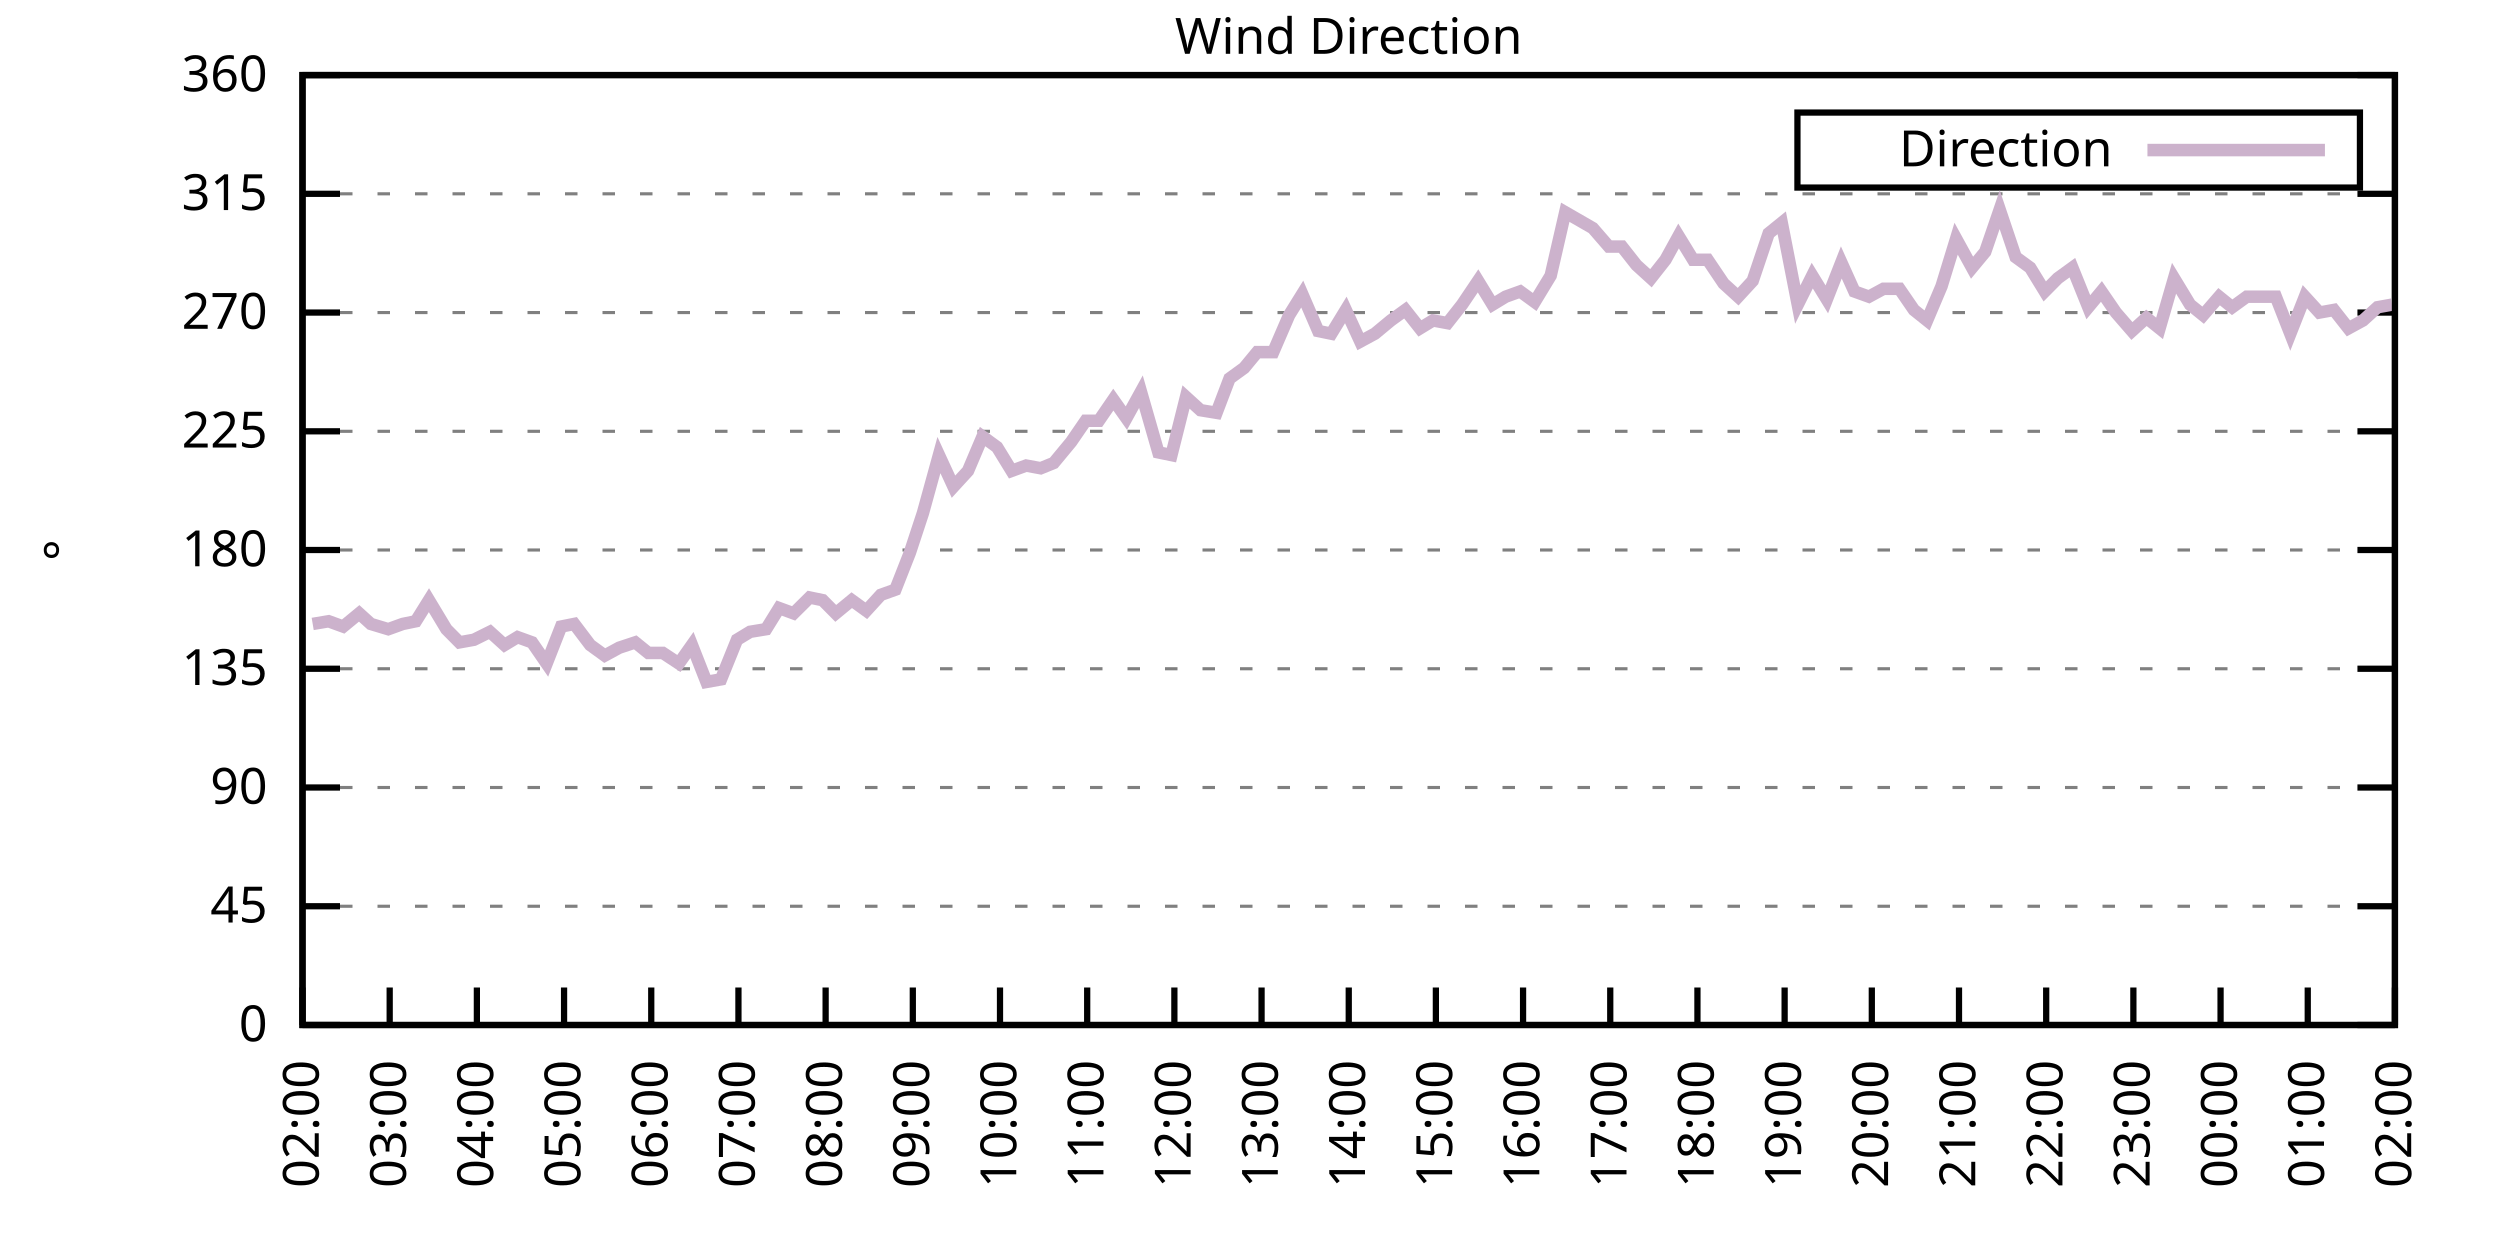
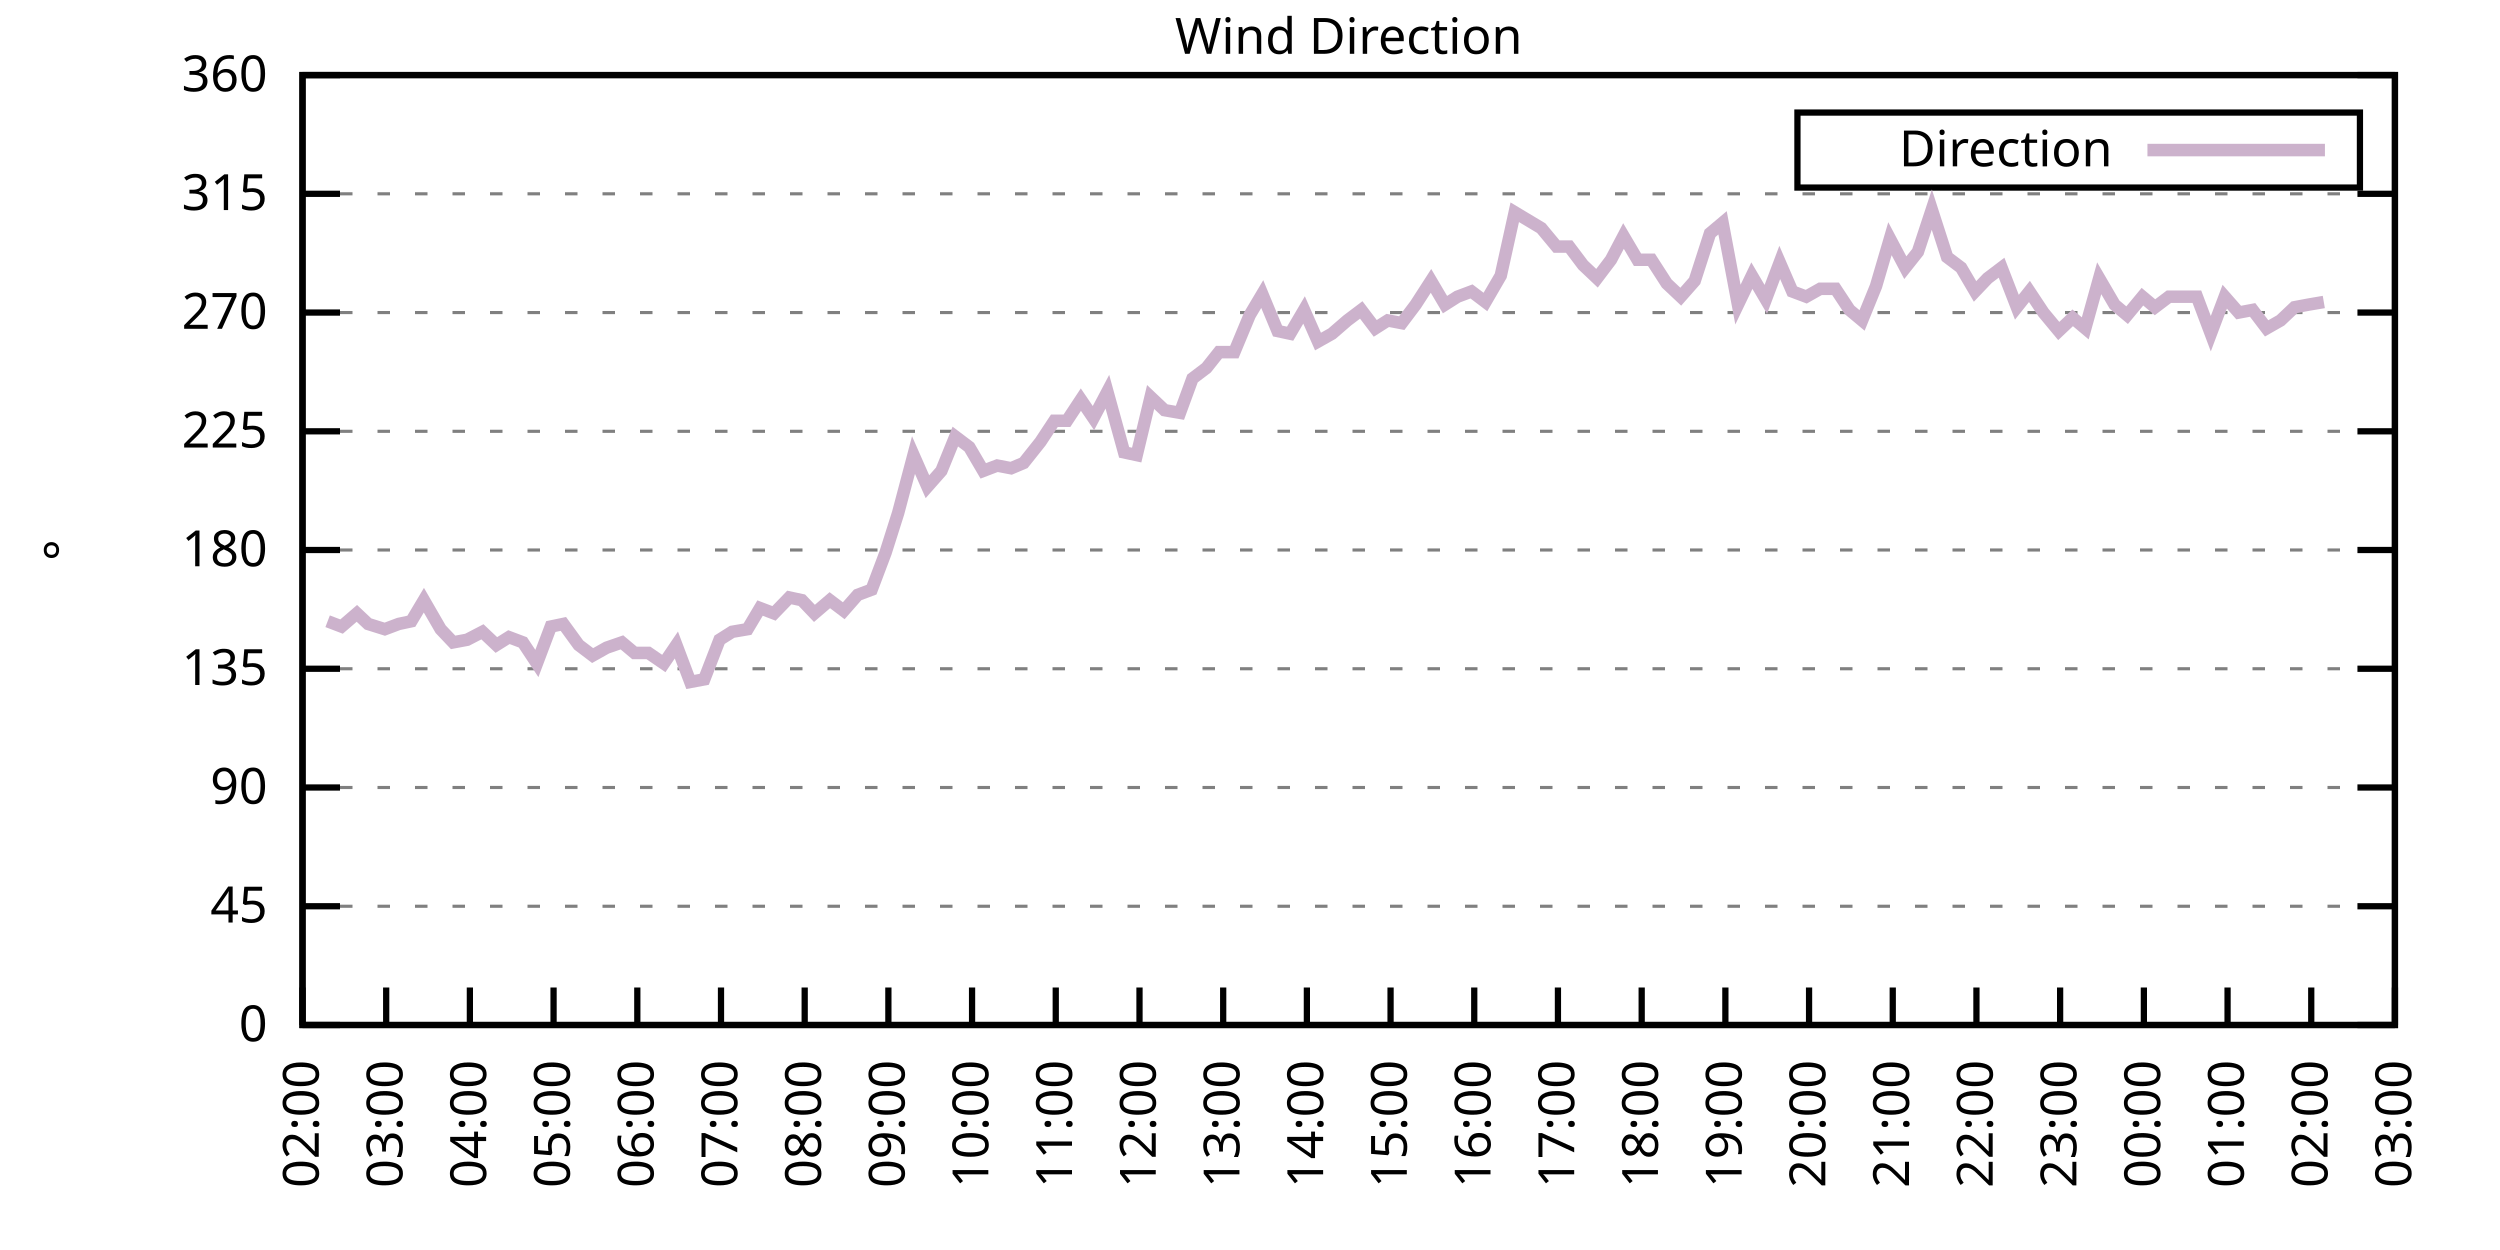
<svg xmlns="http://www.w3.org/2000/svg" xmlns:xlink="http://www.w3.org/1999/xlink" width="400" height="200" viewBox="0 0 400 200">
  <g id="gnuplot_canvas">
    <rect x="0" y="0" width="400" height="200" fill="none" />
    <defs>
      <circle id="gpDot" r="0.5" stroke-width="0.5" stroke="currentColor" />
      <path id="gpPt0" stroke-width="0.333" stroke="currentColor" d="M-1,0 h2 M0,-1 v2" />
      <path id="gpPt1" stroke-width="0.333" stroke="currentColor" d="M-1,-1 L1,1 M1,-1 L-1,1" />
      <path id="gpPt2" stroke-width="0.333" stroke="currentColor" d="M-1,0 L1,0 M0,-1 L0,1 M-1,-1 L1,1 M-1,1 L1,-1" />
      <rect id="gpPt3" stroke-width="0.333" stroke="currentColor" x="-1" y="-1" width="2" height="2" />
      <rect id="gpPt4" stroke-width="0.333" stroke="currentColor" fill="currentColor" x="-1" y="-1" width="2" height="2" />
      <circle id="gpPt5" stroke-width="0.333" stroke="currentColor" cx="0" cy="0" r="1" />
      <use xlink:href="#gpPt5" id="gpPt6" fill="currentColor" stroke="none" />
      <path id="gpPt7" stroke-width="0.333" stroke="currentColor" d="M0,-1.33 L-1.33,0.67 L1.33,0.67 z" />
      <use xlink:href="#gpPt7" id="gpPt8" fill="currentColor" stroke="none" />
      <use xlink:href="#gpPt7" id="gpPt9" stroke="currentColor" transform="rotate(180)" />
      <use xlink:href="#gpPt9" id="gpPt10" fill="currentColor" stroke="none" />
      <use xlink:href="#gpPt3" id="gpPt11" stroke="currentColor" transform="rotate(45)" />
      <use xlink:href="#gpPt11" id="gpPt12" fill="currentColor" stroke="none" />
      <path id="gpPt13" stroke-width="0.333" stroke="currentColor" d="M0,1.330 L1.265,0.411 L0.782,-1.067 L-0.782,-1.076 L-1.265,0.411 z" />
      <use xlink:href="#gpPt13" id="gpPt14" fill="currentColor" stroke="none" />
      <filter id="textbox" filterUnits="objectBoundingBox" x="0" y="0" height="1" width="1">
        <feFlood flood-color="white" flood-opacity="1" result="bgnd" />
        <feComposite in="SourceGraphic" in2="bgnd" operator="atop" />
      </filter>
      <filter id="greybox" filterUnits="objectBoundingBox" x="0" y="0" height="1" width="1">
        <feFlood flood-color="lightgrey" flood-opacity="1" result="grey" />
        <feComposite in="SourceGraphic" in2="grey" operator="atop" />
      </filter>
    </defs>
    <g fill="none" color="white" stroke="currentColor" stroke-width="1.00" stroke-linecap="butt" stroke-linejoin="miter">
</g>
    <g fill="none" color="black" stroke="currentColor" stroke-width="1.00" stroke-linecap="butt" stroke-linejoin="miter">
      <g stroke="none" shape-rendering="crispEdges">
        <polygon fill="rgb(255, 255, 255)" points="48.40,164.00 383.18,164.00 383.18,12.02 48.40,12.02 " />
      </g>
    </g>
    <g fill="none" color="black" stroke="currentColor" stroke-width="1.00" stroke-linecap="butt" stroke-linejoin="miter">
</g>
    <g fill="none" color="black" stroke="black" stroke-width="0.50" stroke-linecap="butt" stroke-linejoin="miter">
</g>
    <g fill="none" color="gray" stroke="currentColor" stroke-width="0.50" stroke-linecap="butt" stroke-linejoin="miter">
      <path stroke="gray" stroke-dasharray="2,4" class="gridline" d="M48.40,164.00 L383.19,164.00  " />
    </g>
    <g fill="none" color="gray" stroke="gray" stroke-width="1.00" stroke-linecap="butt" stroke-linejoin="miter">
</g>
    <g fill="none" color="black" stroke="currentColor" stroke-width="1.00" stroke-linecap="butt" stroke-linejoin="miter">
      <path stroke="black" d="M48.40,164.00 L54.40,164.00 M383.19,164.00 L377.19,164.00  " />
      <g transform="translate(42.80,166.60)" stroke="none" fill="black" font-family="Sans" font-size="8.00" text-anchor="end">
        <text>
          <tspan font-family="Sans"> 0</tspan>
        </text>
      </g>
    </g>
    <g fill="none" color="black" stroke="currentColor" stroke-width="1.00" stroke-linecap="butt" stroke-linejoin="miter">
</g>
    <g fill="none" color="black" stroke="black" stroke-width="0.50" stroke-linecap="butt" stroke-linejoin="miter">
</g>
    <g fill="none" color="gray" stroke="currentColor" stroke-width="0.50" stroke-linecap="butt" stroke-linejoin="miter">
      <path stroke="gray" stroke-dasharray="2,4" class="gridline" d="M48.40,145.00 L383.19,145.00  " />
    </g>
    <g fill="none" color="gray" stroke="gray" stroke-width="1.00" stroke-linecap="butt" stroke-linejoin="miter">
</g>
    <g fill="none" color="black" stroke="currentColor" stroke-width="1.00" stroke-linecap="butt" stroke-linejoin="miter">
      <path stroke="black" d="M48.40,145.00 L54.40,145.00 M383.19,145.00 L377.19,145.00  " />
      <g transform="translate(42.80,147.60)" stroke="none" fill="black" font-family="Sans" font-size="8.00" text-anchor="end">
        <text>
          <tspan font-family="Sans"> 45</tspan>
        </text>
      </g>
    </g>
    <g fill="none" color="black" stroke="currentColor" stroke-width="1.00" stroke-linecap="butt" stroke-linejoin="miter">
</g>
    <g fill="none" color="black" stroke="black" stroke-width="0.50" stroke-linecap="butt" stroke-linejoin="miter">
</g>
    <g fill="none" color="gray" stroke="currentColor" stroke-width="0.50" stroke-linecap="butt" stroke-linejoin="miter">
      <path stroke="gray" stroke-dasharray="2,4" class="gridline" d="M48.40,126.00 L383.19,126.00  " />
    </g>
    <g fill="none" color="gray" stroke="gray" stroke-width="1.00" stroke-linecap="butt" stroke-linejoin="miter">
</g>
    <g fill="none" color="black" stroke="currentColor" stroke-width="1.00" stroke-linecap="butt" stroke-linejoin="miter">
      <path stroke="black" d="M48.40,126.00 L54.40,126.00 M383.19,126.00 L377.19,126.00  " />
      <g transform="translate(42.80,128.60)" stroke="none" fill="black" font-family="Sans" font-size="8.00" text-anchor="end">
        <text>
          <tspan font-family="Sans"> 90</tspan>
        </text>
      </g>
    </g>
    <g fill="none" color="black" stroke="currentColor" stroke-width="1.00" stroke-linecap="butt" stroke-linejoin="miter">
</g>
    <g fill="none" color="black" stroke="black" stroke-width="0.50" stroke-linecap="butt" stroke-linejoin="miter">
</g>
    <g fill="none" color="gray" stroke="currentColor" stroke-width="0.50" stroke-linecap="butt" stroke-linejoin="miter">
      <path stroke="gray" stroke-dasharray="2,4" class="gridline" d="M48.40,107.00 L383.19,107.00  " />
    </g>
    <g fill="none" color="gray" stroke="gray" stroke-width="1.00" stroke-linecap="butt" stroke-linejoin="miter">
</g>
    <g fill="none" color="black" stroke="currentColor" stroke-width="1.00" stroke-linecap="butt" stroke-linejoin="miter">
      <path stroke="black" d="M48.40,107.00 L54.40,107.00 M383.19,107.00 L377.19,107.00  " />
      <g transform="translate(42.80,109.60)" stroke="none" fill="black" font-family="Sans" font-size="8.00" text-anchor="end">
        <text>
          <tspan font-family="Sans"> 135</tspan>
        </text>
      </g>
    </g>
    <g fill="none" color="black" stroke="currentColor" stroke-width="1.00" stroke-linecap="butt" stroke-linejoin="miter">
</g>
    <g fill="none" color="black" stroke="black" stroke-width="0.50" stroke-linecap="butt" stroke-linejoin="miter">
</g>
    <g fill="none" color="gray" stroke="currentColor" stroke-width="0.50" stroke-linecap="butt" stroke-linejoin="miter">
      <path stroke="gray" stroke-dasharray="2,4" class="gridline" d="M48.40,88.00 L383.19,88.00  " />
    </g>
    <g fill="none" color="gray" stroke="gray" stroke-width="1.00" stroke-linecap="butt" stroke-linejoin="miter">
</g>
    <g fill="none" color="black" stroke="currentColor" stroke-width="1.00" stroke-linecap="butt" stroke-linejoin="miter">
      <path stroke="black" d="M48.40,88.00 L54.40,88.00 M383.19,88.00 L377.19,88.00  " />
      <g transform="translate(42.80,90.60)" stroke="none" fill="black" font-family="Sans" font-size="8.00" text-anchor="end">
        <text>
          <tspan font-family="Sans"> 180</tspan>
        </text>
      </g>
    </g>
    <g fill="none" color="black" stroke="currentColor" stroke-width="1.00" stroke-linecap="butt" stroke-linejoin="miter">
</g>
    <g fill="none" color="black" stroke="black" stroke-width="0.50" stroke-linecap="butt" stroke-linejoin="miter">
</g>
    <g fill="none" color="gray" stroke="currentColor" stroke-width="0.50" stroke-linecap="butt" stroke-linejoin="miter">
      <path stroke="gray" stroke-dasharray="2,4" class="gridline" d="M48.40,69.01 L383.19,69.01  " />
    </g>
    <g fill="none" color="gray" stroke="gray" stroke-width="1.00" stroke-linecap="butt" stroke-linejoin="miter">
</g>
    <g fill="none" color="black" stroke="currentColor" stroke-width="1.00" stroke-linecap="butt" stroke-linejoin="miter">
      <path stroke="black" d="M48.40,69.01 L54.40,69.01 M383.19,69.01 L377.19,69.01  " />
      <g transform="translate(42.80,71.61)" stroke="none" fill="black" font-family="Sans" font-size="8.00" text-anchor="end">
        <text>
          <tspan font-family="Sans"> 225</tspan>
        </text>
      </g>
    </g>
    <g fill="none" color="black" stroke="currentColor" stroke-width="1.00" stroke-linecap="butt" stroke-linejoin="miter">
</g>
    <g fill="none" color="black" stroke="black" stroke-width="0.50" stroke-linecap="butt" stroke-linejoin="miter">
</g>
    <g fill="none" color="gray" stroke="currentColor" stroke-width="0.50" stroke-linecap="butt" stroke-linejoin="miter">
      <path stroke="gray" stroke-dasharray="2,4" class="gridline" d="M48.40,50.01 L383.19,50.01  " />
    </g>
    <g fill="none" color="gray" stroke="gray" stroke-width="1.00" stroke-linecap="butt" stroke-linejoin="miter">
</g>
    <g fill="none" color="black" stroke="currentColor" stroke-width="1.00" stroke-linecap="butt" stroke-linejoin="miter">
      <path stroke="black" d="M48.40,50.01 L54.40,50.01 M383.19,50.01 L377.19,50.01  " />
      <g transform="translate(42.80,52.61)" stroke="none" fill="black" font-family="Sans" font-size="8.00" text-anchor="end">
        <text>
          <tspan font-family="Sans"> 270</tspan>
        </text>
      </g>
    </g>
    <g fill="none" color="black" stroke="currentColor" stroke-width="1.00" stroke-linecap="butt" stroke-linejoin="miter">
</g>
    <g fill="none" color="black" stroke="black" stroke-width="0.50" stroke-linecap="butt" stroke-linejoin="miter">
</g>
    <g fill="none" color="gray" stroke="currentColor" stroke-width="0.50" stroke-linecap="butt" stroke-linejoin="miter">
      <path stroke="gray" stroke-dasharray="2,4" class="gridline" d="M48.40,31.01 L383.19,31.01  " />
    </g>
    <g fill="none" color="gray" stroke="gray" stroke-width="1.00" stroke-linecap="butt" stroke-linejoin="miter">
</g>
    <g fill="none" color="black" stroke="currentColor" stroke-width="1.00" stroke-linecap="butt" stroke-linejoin="miter">
      <path stroke="black" d="M48.40,31.01 L54.40,31.01 M383.19,31.01 L377.19,31.01  " />
      <g transform="translate(42.80,33.61)" stroke="none" fill="black" font-family="Sans" font-size="8.00" text-anchor="end">
        <text>
          <tspan font-family="Sans"> 315</tspan>
        </text>
      </g>
    </g>
    <g fill="none" color="black" stroke="currentColor" stroke-width="1.00" stroke-linecap="butt" stroke-linejoin="miter">
</g>
    <g fill="none" color="black" stroke="black" stroke-width="0.50" stroke-linecap="butt" stroke-linejoin="miter">
</g>
    <g fill="none" color="gray" stroke="currentColor" stroke-width="0.50" stroke-linecap="butt" stroke-linejoin="miter">
      <path stroke="gray" stroke-dasharray="2,4" class="gridline" d="M48.40,12.01 L383.19,12.01  " />
    </g>
    <g fill="none" color="gray" stroke="gray" stroke-width="1.00" stroke-linecap="butt" stroke-linejoin="miter">
</g>
    <g fill="none" color="black" stroke="currentColor" stroke-width="1.00" stroke-linecap="butt" stroke-linejoin="miter">
      <path stroke="black" d="M48.40,12.01 L54.40,12.01 M383.19,12.01 L377.19,12.01  " />
      <g transform="translate(42.80,14.61)" stroke="none" fill="black" font-family="Sans" font-size="8.00" text-anchor="end">
        <text>
          <tspan font-family="Sans"> 360</tspan>
        </text>
      </g>
    </g>
    <g fill="none" color="black" stroke="currentColor" stroke-width="1.00" stroke-linecap="butt" stroke-linejoin="miter">
      <path stroke="black" d="M48.40,164.00 L48.40,158.00  " />
      <g transform="translate(51.00,169.60) rotate(270.00)" stroke="none" fill="black" font-family="Sans" font-size="8.00" text-anchor="end">
        <text>
          <tspan font-family="Sans">02:00</tspan>
        </text>
      </g>
    </g>
    <g fill="none" color="black" stroke="currentColor" stroke-width="1.00" stroke-linecap="butt" stroke-linejoin="miter">
-       <path stroke="black" d="M62.35,164.00 L62.35,158.00  " />
-       <g transform="translate(64.95,169.60) rotate(270.00)" stroke="none" fill="black" font-family="Sans" font-size="8.00" text-anchor="end">
+       <path stroke="black" d="M61.79,164.00 L61.79,158.00  " />
+       <g transform="translate(64.39,169.60) rotate(270.00)" stroke="none" fill="black" font-family="Sans" font-size="8.00" text-anchor="end">
        <text>
          <tspan font-family="Sans">03:00</tspan>
        </text>
      </g>
    </g>
    <g fill="none" color="black" stroke="currentColor" stroke-width="1.00" stroke-linecap="butt" stroke-linejoin="miter">
-       <path stroke="black" d="M76.30,164.00 L76.30,158.00  " />
-       <g transform="translate(78.90,169.60) rotate(270.00)" stroke="none" fill="black" font-family="Sans" font-size="8.00" text-anchor="end">
+       <path stroke="black" d="M75.18,164.00 L75.18,158.00  " />
+       <g transform="translate(77.78,169.60) rotate(270.00)" stroke="none" fill="black" font-family="Sans" font-size="8.00" text-anchor="end">
        <text>
          <tspan font-family="Sans">04:00</tspan>
        </text>
      </g>
    </g>
    <g fill="none" color="black" stroke="currentColor" stroke-width="1.00" stroke-linecap="butt" stroke-linejoin="miter">
-       <path stroke="black" d="M90.25,164.00 L90.25,158.00  " />
-       <g transform="translate(92.85,169.60) rotate(270.00)" stroke="none" fill="black" font-family="Sans" font-size="8.00" text-anchor="end">
+       <path stroke="black" d="M88.57,164.00 L88.57,158.00  " />
+       <g transform="translate(91.17,169.60) rotate(270.00)" stroke="none" fill="black" font-family="Sans" font-size="8.00" text-anchor="end">
        <text>
          <tspan font-family="Sans">05:00</tspan>
        </text>
      </g>
    </g>
    <g fill="none" color="black" stroke="currentColor" stroke-width="1.00" stroke-linecap="butt" stroke-linejoin="miter">
-       <path stroke="black" d="M104.20,164.00 L104.20,158.00  " />
-       <g transform="translate(106.80,169.60) rotate(270.00)" stroke="none" fill="black" font-family="Sans" font-size="8.00" text-anchor="end">
+       <path stroke="black" d="M101.97,164.00 L101.97,158.00  " />
+       <g transform="translate(104.57,169.60) rotate(270.00)" stroke="none" fill="black" font-family="Sans" font-size="8.00" text-anchor="end">
        <text>
          <tspan font-family="Sans">06:00</tspan>
        </text>
      </g>
    </g>
    <g fill="none" color="black" stroke="currentColor" stroke-width="1.00" stroke-linecap="butt" stroke-linejoin="miter">
-       <path stroke="black" d="M118.15,164.00 L118.15,158.00  " />
-       <g transform="translate(120.75,169.60) rotate(270.00)" stroke="none" fill="black" font-family="Sans" font-size="8.00" text-anchor="end">
+       <path stroke="black" d="M115.36,164.00 L115.36,158.00  " />
+       <g transform="translate(117.96,169.60) rotate(270.00)" stroke="none" fill="black" font-family="Sans" font-size="8.00" text-anchor="end">
        <text>
          <tspan font-family="Sans">07:00</tspan>
        </text>
      </g>
    </g>
    <g fill="none" color="black" stroke="currentColor" stroke-width="1.00" stroke-linecap="butt" stroke-linejoin="miter">
-       <path stroke="black" d="M132.10,164.00 L132.10,158.00  " />
-       <g transform="translate(134.70,169.60) rotate(270.00)" stroke="none" fill="black" font-family="Sans" font-size="8.00" text-anchor="end">
+       <path stroke="black" d="M128.75,164.00 L128.75,158.00  " />
+       <g transform="translate(131.35,169.60) rotate(270.00)" stroke="none" fill="black" font-family="Sans" font-size="8.00" text-anchor="end">
        <text>
          <tspan font-family="Sans">08:00</tspan>
        </text>
      </g>
    </g>
    <g fill="none" color="black" stroke="currentColor" stroke-width="1.00" stroke-linecap="butt" stroke-linejoin="miter">
-       <path stroke="black" d="M146.05,164.00 L146.05,158.00  " />
-       <g transform="translate(148.65,169.60) rotate(270.00)" stroke="none" fill="black" font-family="Sans" font-size="8.00" text-anchor="end">
+       <path stroke="black" d="M142.14,164.00 L142.14,158.00  " />
+       <g transform="translate(144.74,169.60) rotate(270.00)" stroke="none" fill="black" font-family="Sans" font-size="8.00" text-anchor="end">
        <text>
          <tspan font-family="Sans">09:00</tspan>
        </text>
      </g>
    </g>
    <g fill="none" color="black" stroke="currentColor" stroke-width="1.00" stroke-linecap="butt" stroke-linejoin="miter">
-       <path stroke="black" d="M160.00,164.00 L160.00,158.00  " />
-       <g transform="translate(162.60,169.60) rotate(270.00)" stroke="none" fill="black" font-family="Sans" font-size="8.00" text-anchor="end">
+       <path stroke="black" d="M155.53,164.00 L155.53,158.00  " />
+       <g transform="translate(158.13,169.60) rotate(270.00)" stroke="none" fill="black" font-family="Sans" font-size="8.00" text-anchor="end">
        <text>
          <tspan font-family="Sans">10:00</tspan>
        </text>
      </g>
    </g>
    <g fill="none" color="black" stroke="currentColor" stroke-width="1.00" stroke-linecap="butt" stroke-linejoin="miter">
-       <path stroke="black" d="M173.95,164.00 L173.95,158.00  " />
-       <g transform="translate(176.55,169.60) rotate(270.00)" stroke="none" fill="black" font-family="Sans" font-size="8.00" text-anchor="end">
+       <path stroke="black" d="M168.92,164.00 L168.92,158.00  " />
+       <g transform="translate(171.52,169.60) rotate(270.00)" stroke="none" fill="black" font-family="Sans" font-size="8.00" text-anchor="end">
        <text>
          <tspan font-family="Sans">11:00</tspan>
        </text>
      </g>
    </g>
    <g fill="none" color="black" stroke="currentColor" stroke-width="1.00" stroke-linecap="butt" stroke-linejoin="miter">
-       <path stroke="black" d="M187.90,164.00 L187.90,158.00  " />
-       <g transform="translate(190.50,169.60) rotate(270.00)" stroke="none" fill="black" font-family="Sans" font-size="8.00" text-anchor="end">
+       <path stroke="black" d="M182.32,164.00 L182.32,158.00  " />
+       <g transform="translate(184.92,169.60) rotate(270.00)" stroke="none" fill="black" font-family="Sans" font-size="8.00" text-anchor="end">
        <text>
          <tspan font-family="Sans">12:00</tspan>
        </text>
      </g>
    </g>
    <g fill="none" color="black" stroke="currentColor" stroke-width="1.00" stroke-linecap="butt" stroke-linejoin="miter">
-       <path stroke="black" d="M201.85,164.00 L201.85,158.00  " />
-       <g transform="translate(204.45,169.60) rotate(270.00)" stroke="none" fill="black" font-family="Sans" font-size="8.00" text-anchor="end">
+       <path stroke="black" d="M195.71,164.00 L195.71,158.00  " />
+       <g transform="translate(198.31,169.60) rotate(270.00)" stroke="none" fill="black" font-family="Sans" font-size="8.00" text-anchor="end">
        <text>
          <tspan font-family="Sans">13:00</tspan>
        </text>
      </g>
    </g>
    <g fill="none" color="black" stroke="currentColor" stroke-width="1.00" stroke-linecap="butt" stroke-linejoin="miter">
-       <path stroke="black" d="M215.80,164.00 L215.80,158.00  " />
-       <g transform="translate(218.40,169.60) rotate(270.00)" stroke="none" fill="black" font-family="Sans" font-size="8.00" text-anchor="end">
+       <path stroke="black" d="M209.10,164.00 L209.10,158.00  " />
+       <g transform="translate(211.70,169.60) rotate(270.00)" stroke="none" fill="black" font-family="Sans" font-size="8.00" text-anchor="end">
        <text>
          <tspan font-family="Sans">14:00</tspan>
        </text>
      </g>
    </g>
    <g fill="none" color="black" stroke="currentColor" stroke-width="1.00" stroke-linecap="butt" stroke-linejoin="miter">
-       <path stroke="black" d="M229.74,164.00 L229.74,158.00  " />
-       <g transform="translate(232.34,169.60) rotate(270.00)" stroke="none" fill="black" font-family="Sans" font-size="8.00" text-anchor="end">
+       <path stroke="black" d="M222.49,164.00 L222.49,158.00  " />
+       <g transform="translate(225.09,169.60) rotate(270.00)" stroke="none" fill="black" font-family="Sans" font-size="8.00" text-anchor="end">
        <text>
          <tspan font-family="Sans">15:00</tspan>
        </text>
      </g>
    </g>
    <g fill="none" color="black" stroke="currentColor" stroke-width="1.00" stroke-linecap="butt" stroke-linejoin="miter">
-       <path stroke="black" d="M243.69,164.00 L243.69,158.00  " />
-       <g transform="translate(246.29,169.60) rotate(270.00)" stroke="none" fill="black" font-family="Sans" font-size="8.00" text-anchor="end">
+       <path stroke="black" d="M235.88,164.00 L235.88,158.00  " />
+       <g transform="translate(238.48,169.60) rotate(270.00)" stroke="none" fill="black" font-family="Sans" font-size="8.00" text-anchor="end">
        <text>
          <tspan font-family="Sans">16:00</tspan>
        </text>
      </g>
    </g>
    <g fill="none" color="black" stroke="currentColor" stroke-width="1.00" stroke-linecap="butt" stroke-linejoin="miter">
-       <path stroke="black" d="M257.64,164.00 L257.64,158.00  " />
-       <g transform="translate(260.24,169.60) rotate(270.00)" stroke="none" fill="black" font-family="Sans" font-size="8.00" text-anchor="end">
+       <path stroke="black" d="M249.27,164.00 L249.27,158.00  " />
+       <g transform="translate(251.87,169.60) rotate(270.00)" stroke="none" fill="black" font-family="Sans" font-size="8.00" text-anchor="end">
        <text>
          <tspan font-family="Sans">17:00</tspan>
        </text>
      </g>
    </g>
    <g fill="none" color="black" stroke="currentColor" stroke-width="1.00" stroke-linecap="butt" stroke-linejoin="miter">
-       <path stroke="black" d="M271.59,164.00 L271.59,158.00  " />
-       <g transform="translate(274.19,169.60) rotate(270.00)" stroke="none" fill="black" font-family="Sans" font-size="8.00" text-anchor="end">
+       <path stroke="black" d="M262.67,164.00 L262.67,158.00  " />
+       <g transform="translate(265.27,169.60) rotate(270.00)" stroke="none" fill="black" font-family="Sans" font-size="8.00" text-anchor="end">
        <text>
          <tspan font-family="Sans">18:00</tspan>
        </text>
      </g>
    </g>
    <g fill="none" color="black" stroke="currentColor" stroke-width="1.00" stroke-linecap="butt" stroke-linejoin="miter">
-       <path stroke="black" d="M285.54,164.00 L285.54,158.00  " />
-       <g transform="translate(288.14,169.60) rotate(270.00)" stroke="none" fill="black" font-family="Sans" font-size="8.00" text-anchor="end">
+       <path stroke="black" d="M276.06,164.00 L276.06,158.00  " />
+       <g transform="translate(278.66,169.60) rotate(270.00)" stroke="none" fill="black" font-family="Sans" font-size="8.00" text-anchor="end">
        <text>
          <tspan font-family="Sans">19:00</tspan>
        </text>
      </g>
    </g>
    <g fill="none" color="black" stroke="currentColor" stroke-width="1.00" stroke-linecap="butt" stroke-linejoin="miter">
-       <path stroke="black" d="M299.49,164.00 L299.49,158.00  " />
-       <g transform="translate(302.09,169.60) rotate(270.00)" stroke="none" fill="black" font-family="Sans" font-size="8.00" text-anchor="end">
+       <path stroke="black" d="M289.45,164.00 L289.45,158.00  " />
+       <g transform="translate(292.05,169.60) rotate(270.00)" stroke="none" fill="black" font-family="Sans" font-size="8.00" text-anchor="end">
        <text>
          <tspan font-family="Sans">20:00</tspan>
        </text>
      </g>
    </g>
    <g fill="none" color="black" stroke="currentColor" stroke-width="1.00" stroke-linecap="butt" stroke-linejoin="miter">
-       <path stroke="black" d="M313.44,164.00 L313.44,158.00  " />
-       <g transform="translate(316.04,169.60) rotate(270.00)" stroke="none" fill="black" font-family="Sans" font-size="8.00" text-anchor="end">
+       <path stroke="black" d="M302.84,164.00 L302.84,158.00  " />
+       <g transform="translate(305.44,169.60) rotate(270.00)" stroke="none" fill="black" font-family="Sans" font-size="8.00" text-anchor="end">
        <text>
          <tspan font-family="Sans">21:00</tspan>
        </text>
      </g>
    </g>
    <g fill="none" color="black" stroke="currentColor" stroke-width="1.00" stroke-linecap="butt" stroke-linejoin="miter">
-       <path stroke="black" d="M327.39,164.00 L327.39,158.00  " />
-       <g transform="translate(329.99,169.60) rotate(270.00)" stroke="none" fill="black" font-family="Sans" font-size="8.00" text-anchor="end">
+       <path stroke="black" d="M316.23,164.00 L316.23,158.00  " />
+       <g transform="translate(318.83,169.60) rotate(270.00)" stroke="none" fill="black" font-family="Sans" font-size="8.00" text-anchor="end">
        <text>
          <tspan font-family="Sans">22:00</tspan>
        </text>
      </g>
    </g>
    <g fill="none" color="black" stroke="currentColor" stroke-width="1.00" stroke-linecap="butt" stroke-linejoin="miter">
-       <path stroke="black" d="M341.34,164.00 L341.34,158.00  " />
-       <g transform="translate(343.94,169.60) rotate(270.00)" stroke="none" fill="black" font-family="Sans" font-size="8.00" text-anchor="end">
+       <path stroke="black" d="M329.62,164.00 L329.62,158.00  " />
+       <g transform="translate(332.22,169.60) rotate(270.00)" stroke="none" fill="black" font-family="Sans" font-size="8.00" text-anchor="end">
        <text>
          <tspan font-family="Sans">23:00</tspan>
        </text>
      </g>
    </g>
    <g fill="none" color="black" stroke="currentColor" stroke-width="1.00" stroke-linecap="butt" stroke-linejoin="miter">
-       <path stroke="black" d="M355.29,164.00 L355.29,158.00  " />
-       <g transform="translate(357.89,169.60) rotate(270.00)" stroke="none" fill="black" font-family="Sans" font-size="8.00" text-anchor="end">
+       <path stroke="black" d="M343.02,164.00 L343.02,158.00  " />
+       <g transform="translate(345.62,169.60) rotate(270.00)" stroke="none" fill="black" font-family="Sans" font-size="8.00" text-anchor="end">
        <text>
          <tspan font-family="Sans">00:00</tspan>
        </text>
      </g>
    </g>
    <g fill="none" color="black" stroke="currentColor" stroke-width="1.00" stroke-linecap="butt" stroke-linejoin="miter">
-       <path stroke="black" d="M369.24,164.00 L369.24,158.00  " />
-       <g transform="translate(371.84,169.60) rotate(270.00)" stroke="none" fill="black" font-family="Sans" font-size="8.00" text-anchor="end">
+       <path stroke="black" d="M356.41,164.00 L356.41,158.00  " />
+       <g transform="translate(359.01,169.60) rotate(270.00)" stroke="none" fill="black" font-family="Sans" font-size="8.00" text-anchor="end">
        <text>
          <tspan font-family="Sans">01:00</tspan>
+         </text>
+       </g>
+     </g>
+     <g fill="none" color="black" stroke="currentColor" stroke-width="1.00" stroke-linecap="butt" stroke-linejoin="miter">
+       <path stroke="black" d="M369.80,164.00 L369.80,158.00  " />
+       <g transform="translate(372.40,169.60) rotate(270.00)" stroke="none" fill="black" font-family="Sans" font-size="8.00" text-anchor="end">
+         <text>
+           <tspan font-family="Sans">02:00</tspan>
        </text>
      </g>
    </g>
    <g fill="none" color="black" stroke="currentColor" stroke-width="1.00" stroke-linecap="butt" stroke-linejoin="miter">
      <path stroke="black" d="M383.19,164.00 L383.19,158.00  " />
      <g transform="translate(385.79,169.60) rotate(270.00)" stroke="none" fill="black" font-family="Sans" font-size="8.00" text-anchor="end">
        <text>
-           <tspan font-family="Sans">02:00</tspan>
+           <tspan font-family="Sans">03:00</tspan>
        </text>
      </g>
    </g>
    <g fill="none" color="black" stroke="currentColor" stroke-width="1.00" stroke-linecap="butt" stroke-linejoin="miter">
</g>
    <g fill="none" color="black" stroke="currentColor" stroke-width="1.00" stroke-linecap="butt" stroke-linejoin="miter">
      <path stroke="black" d="M48.40,12.01 L48.40,164.00 L383.19,164.00 L383.19,12.01 L48.40,12.01 Z  " />
    </g>
    <g fill="none" color="black" stroke="currentColor" stroke-width="1.00" stroke-linecap="butt" stroke-linejoin="miter">
</g>
    <g fill="none" color="black" stroke="currentColor" stroke-width="1.00" stroke-linecap="butt" stroke-linejoin="miter">
      <path stroke="black" d="M287.59,30.01 L287.59,18.01 L377.59,18.01 L377.59,30.01 L287.59,30.01 Z  " />
    </g>
    <g id="Wind_direction_plot_1">
      <g fill="none" color="white" stroke="black" stroke-width="2.00" stroke-linecap="butt" stroke-linejoin="miter">
</g>
      <g fill="none" color="black" stroke="currentColor" stroke-width="2.00" stroke-linecap="butt" stroke-linejoin="miter">
        <g transform="translate(337.99,26.61)" stroke="none" fill="black" font-family="Sans" font-size="8.00" text-anchor="end">
          <text>
            <tspan font-family="Sans">Direction</tspan>
          </text>
        </g>
      </g>
      <g fill="none" color="black" stroke="currentColor" stroke-width="2.00" stroke-linecap="butt" stroke-linejoin="miter">
-         <path stroke="rgb(204, 178, 204)" d="M343.59,24.01 L371.99,24.01 M50.03,99.83 L52.58,99.40 L54.91,100.25 L57.47,98.14 L59.33,99.83 L62.12,100.67   L64.44,99.83 L66.53,99.40 L68.63,96.03 L71.42,100.67 L73.51,102.78 L75.83,102.36 L78.39,101.09 L80.72,103.20   L82.81,101.94 L85.13,102.78 L87.46,106.16 L89.78,100.25 L91.88,99.83 L94.43,103.20 L96.76,104.89 L99.08,103.63   L101.64,102.78 L103.73,104.47 L106.06,104.47 L108.62,106.16 L110.71,103.20 L113.03,109.11 L115.36,108.69 L117.92,102.36   L120.01,101.09 L122.57,100.67 L124.66,97.29 L126.98,98.14 L129.54,95.60 L131.63,96.03 L133.72,98.14 L136.28,96.03   L138.61,97.72 L140.93,95.18 L143.26,94.34 L145.58,88.43 L147.67,82.09 L150.23,72.81 L152.56,77.87 L154.88,75.34   L157.21,69.85 L159.53,71.54 L161.86,75.34 L164.18,74.49 L166.51,74.92 L168.60,74.07 L171.39,70.70 L173.71,67.32   L175.81,67.32 L178.13,63.94 L180.22,66.90 L182.55,62.67 L185.34,72.38 L187.43,72.81 L189.76,63.52 L192.08,65.63   L194.64,66.05 L196.73,60.56 L199.06,58.87 L201.15,56.34 L203.71,56.34 L206.26,50.43 L208.36,47.05 L210.91,52.96   L213.01,53.39 L215.33,49.59 L217.65,54.65 L219.98,53.39 L222.54,51.27 L224.86,49.59 L227.19,52.54 L229.28,51.27   L231.60,51.70 L233.93,48.74 L236.49,44.94 L238.81,48.74 L240.90,47.47 L243.23,46.63 L245.55,48.32 L248.11,44.10   L250.44,33.96 L254.85,36.50 L257.41,39.45 L259.50,39.45 L261.83,42.41 L264.15,44.52 L266.48,41.56 L268.57,37.76   L270.90,41.56 L273.22,41.56 L275.78,45.36 L278.10,47.47 L280.43,44.94 L282.99,37.34 L285.08,35.65 L287.64,48.74   L289.96,44.10 L292.29,47.90 L294.61,41.99 L296.70,46.63 L299.03,47.47 L301.35,46.21 L303.91,46.21 L306.23,49.59   L308.33,51.27 L310.65,45.79 L312.98,38.19 L315.53,42.83 L317.63,40.30 L319.95,33.54 L322.51,41.14 L324.83,42.83   L327.16,46.63 L329.25,44.52 L331.58,42.83 L334.13,49.16 L336.23,46.63 L338.55,50.01 L341.11,52.96 L343.43,50.85   L345.53,52.54 L347.85,44.52 L350.41,48.74 L352.50,50.43 L355.06,47.47 L357.15,49.16 L359.48,47.47 L364.13,47.47   L366.45,53.39 L368.78,47.47 L371.10,50.01 L373.43,49.59 L375.75,52.54 L378.08,51.27 L380.40,49.16 L382.73,48.74    " />
+         <path stroke="rgb(204, 178, 204)" d="M343.59,24.01 L371.99,24.01 M52.42,99.40 L54.65,100.25 L57.10,98.14 L58.89,99.83 L61.57,100.67 L63.80,99.83   L65.81,99.40 L67.82,96.03 L70.50,100.67 L72.50,102.78 L74.74,102.36 L77.19,101.09 L79.42,103.20 L81.43,101.94   L83.66,102.78 L85.90,106.16 L88.13,100.25 L90.14,99.83 L92.59,103.20 L94.82,104.89 L97.06,103.63 L99.51,102.78   L101.52,104.47 L103.75,104.47 L106.21,106.16 L108.22,103.20 L110.45,109.11 L112.68,108.69 L115.13,102.36 L117.14,101.09   L119.60,100.67 L121.61,97.29 L123.84,98.14 L126.29,95.60 L128.30,96.03 L130.31,98.14 L132.77,96.03 L135.00,97.72   L137.23,95.18 L139.46,94.34 L141.69,88.43 L143.70,82.09 L146.16,72.81 L148.39,77.87 L150.62,75.34 L152.85,69.85   L155.09,71.54 L157.32,75.34 L159.55,74.49 L161.78,74.92 L163.79,74.07 L166.47,70.70 L168.70,67.32 L170.71,67.32   L172.94,63.94 L174.95,66.90 L177.18,62.67 L179.86,72.38 L181.87,72.81 L184.10,63.52 L186.33,65.63 L188.79,66.05   L190.80,60.56 L193.03,58.87 L195.04,56.34 L197.49,56.34 L199.95,50.43 L201.96,47.05 L204.41,52.96 L206.42,53.39   L208.65,49.59 L210.88,54.65 L213.12,53.39 L215.57,51.27 L217.80,49.59 L220.04,52.54 L222.04,51.27 L224.28,51.70   L226.51,48.74 L228.96,44.94 L231.20,48.74 L233.20,47.47 L235.44,46.63 L237.67,48.32 L240.12,44.10 L242.36,33.96   L246.60,36.50 L249.05,39.45 L251.06,39.45 L253.29,42.41 L255.52,44.52 L257.76,41.56 L259.76,37.76 L262.00,41.56   L264.23,41.56 L266.68,45.36 L268.92,47.47 L271.15,44.94 L273.60,37.34 L275.61,35.65 L278.07,48.74 L280.30,44.10   L282.53,47.90 L284.76,41.99 L286.77,46.63 L289.00,47.47 L291.23,46.21 L293.69,46.21 L295.92,49.59 L297.93,51.27   L300.16,45.79 L302.39,38.19 L304.85,42.83 L306.86,40.30 L309.09,33.54 L311.54,41.14 L313.78,42.83 L316.01,46.63   L318.02,44.52 L320.25,42.83 L322.70,49.16 L324.71,46.63 L326.95,50.01 L329.40,52.96 L331.63,50.85 L333.64,52.54   L335.87,44.52 L338.33,48.74 L340.34,50.43 L342.79,47.47 L344.80,49.16 L347.03,47.47 L351.50,47.47 L353.73,53.39   L355.96,47.47 L358.19,50.01 L360.42,49.59 L362.66,52.54 L364.89,51.27 L367.12,49.16 L369.35,48.74 L371.81,48.32    " />
      </g>
    </g>
    <g fill="none" color="black" stroke="currentColor" stroke-width="2.00" stroke-linecap="butt" stroke-linejoin="miter">
</g>
    <g fill="none" color="black" stroke="black" stroke-width="1.00" stroke-linecap="butt" stroke-linejoin="miter">
</g>
    <g fill="none" color="black" stroke="currentColor" stroke-width="1.00" stroke-linecap="butt" stroke-linejoin="miter">
      <path stroke="black" d="M48.40,12.01 L48.40,164.00 L383.19,164.00 L383.19,12.01 L48.40,12.01 Z  " />
      <g transform="translate(12.80,88.01) rotate(270.00)" stroke="none" fill="black" font-family="Sans" font-size="8.00" text-anchor="middle">
        <text>
          <tspan font-family="Sans">°</tspan>
        </text>
      </g>
    </g>
    <g fill="none" color="black" stroke="currentColor" stroke-width="1.00" stroke-linecap="butt" stroke-linejoin="miter">
</g>
    <g fill="none" color="black" stroke="currentColor" stroke-width="1.00" stroke-linecap="butt" stroke-linejoin="miter">
      <g transform="translate(215.79,8.61)" stroke="none" fill="black" font-family="Sans" font-size="8.00" text-anchor="middle">
        <text>
          <tspan font-family="Sans">Wind Direction</tspan>
        </text>
      </g>
    </g>
    <g fill="none" color="black" stroke="currentColor" stroke-width="1.00" stroke-linecap="butt" stroke-linejoin="miter">
</g>
  </g>
</svg>
